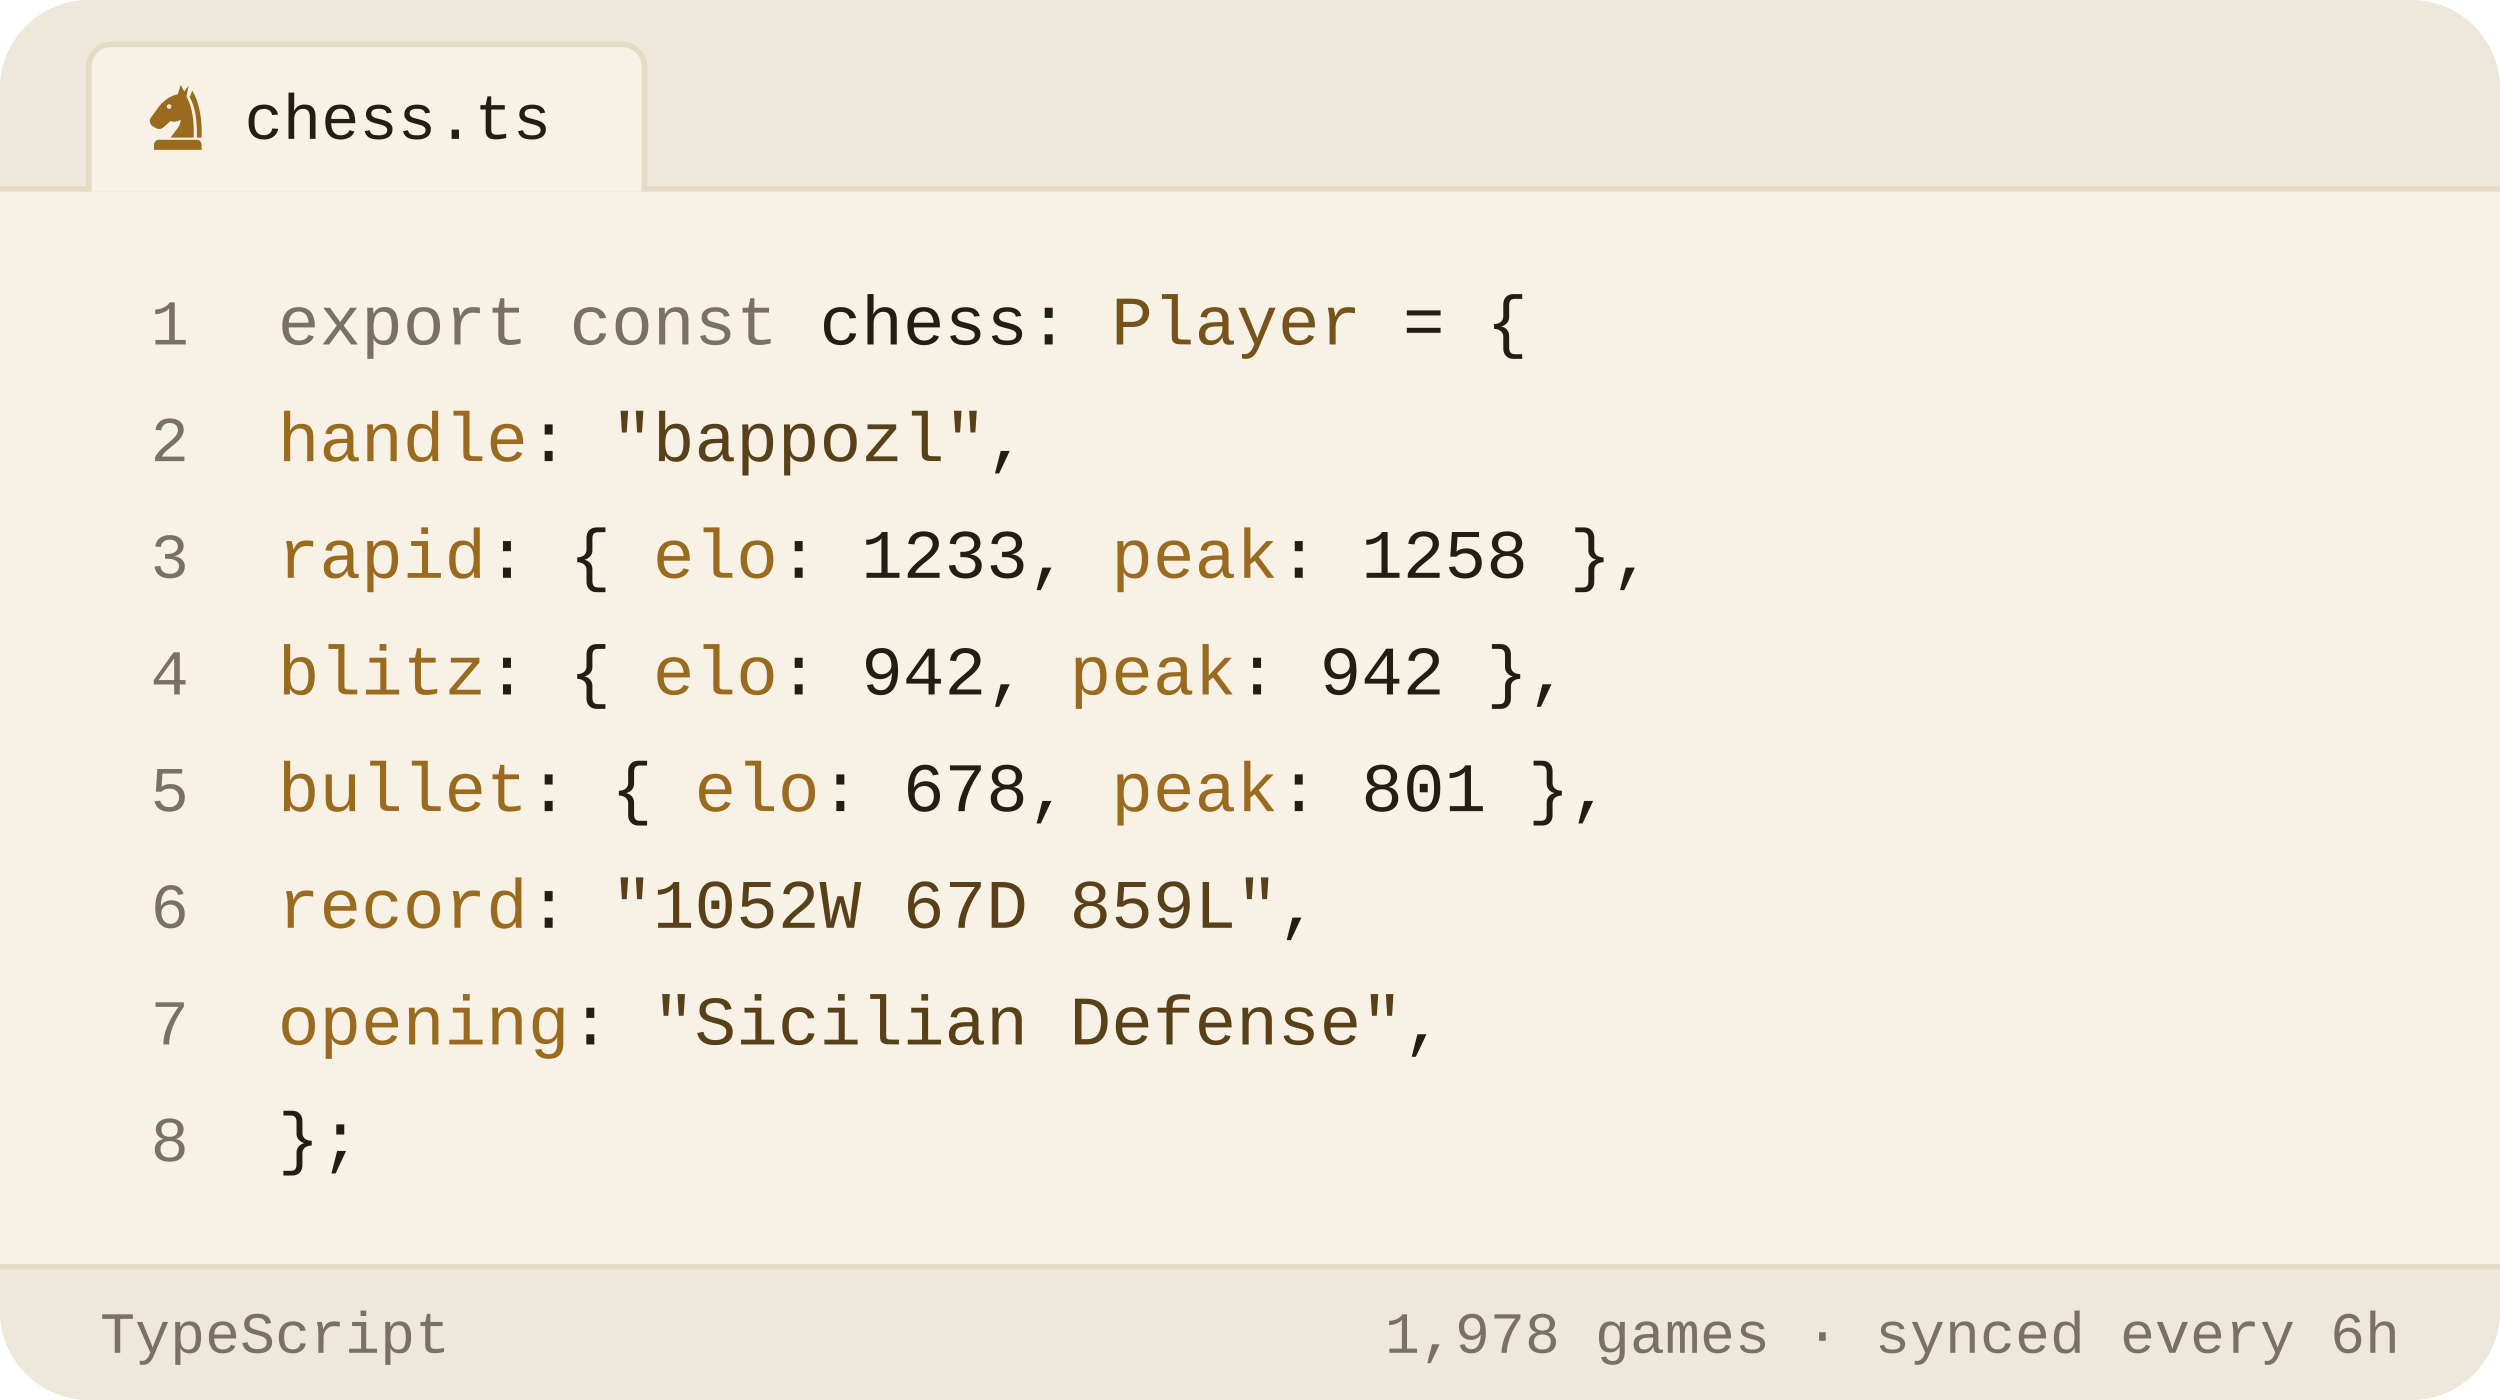
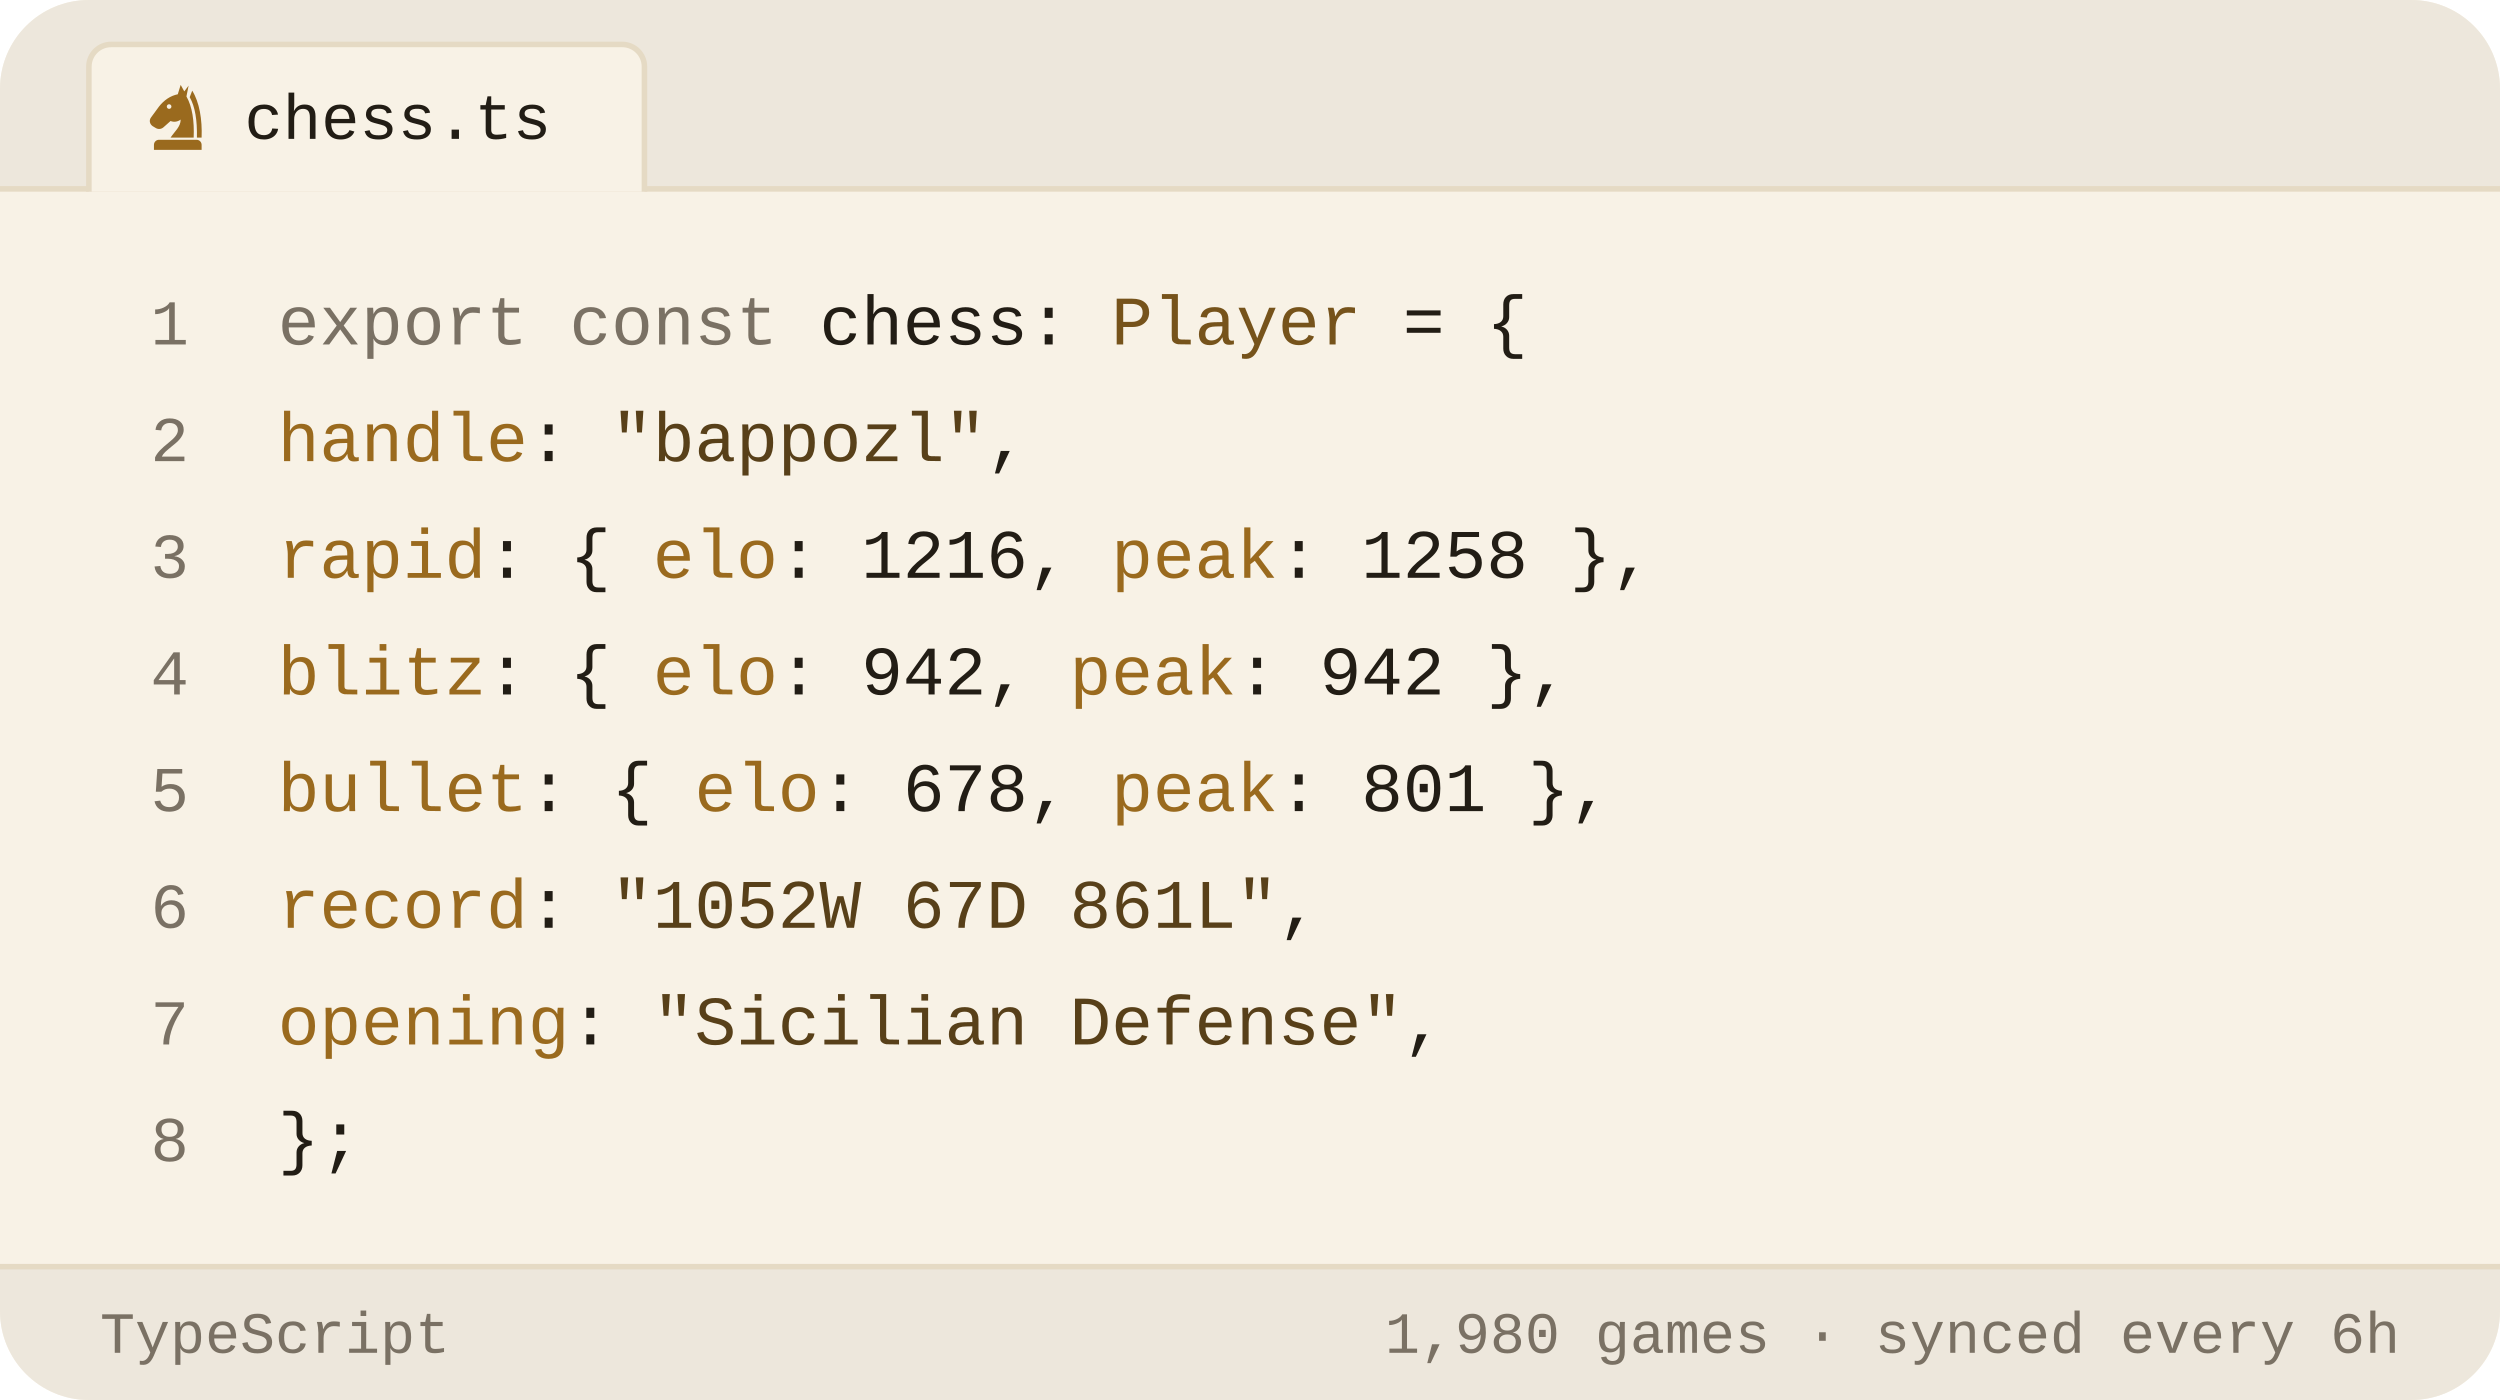
<svg xmlns="http://www.w3.org/2000/svg" viewBox="0 0 450 252" width="450" height="252" role="img" aria-label="Chess.com stats of bappozl as a TypeScript object">
  <style>svg{font-family:-apple-system,BlinkMacSystemFont,'Segoe UI',Roboto,'Helvetica Neue',Arial,sans-serif}text{fill:#221d15;white-space:pre}.bg{fill:#f8f2e6}.acc{fill:#9a6a1e}.win{fill:#0d8659}.draw{fill:#7c7f85}.loss{fill:#c0332f}.lbl{font-size:10px;font-weight:600;letter-spacing:.18em;fill:#7a7164}.cap{font-size:10.5px;font-weight:500;fill:#7a7164}.num{font-family:Georgia,'Times New Roman',Times,serif;font-weight:700;letter-spacing:-.02em}.tick{font-size:9px;font-weight:500;fill:#7a7164;opacity:.75}.dl{font-size:10px;font-weight:600}.rule{stroke:#e5dac4;stroke-width:1;fill:none}.grid{stroke:#e5dac4;stroke-width:1;fill:none;opacity:.7}.ln{fill:none;stroke:#9a6a1e;stroke-width:2;stroke-linecap:round;stroke-linejoin:round}.ring{stroke:#f8f2e6;stroke-width:2}.hollow{fill:none;stroke-width:1.5}.sq{fill:#221d15;opacity:.035}</style>
  <rect class="bg" width="450" height="252" rx="16" />
  <path d="M0 34V16a16 16 0 0 1 16-16h418a16 16 0 0 1 16 16v18z" fill="#ede7dc" />
  <line class="rule" x1="0" y1="34" x2="450" y2="34" />
  <path d="M16 34.5V12a4 4 0 0 1 4-4h92a4 4 0 0 1 4 4v22.5" fill="#f8f2e6" stroke="#e5dac4" />
  <g class="acc" transform="translate(25.5,14.5) scale(0.13)">
    <path fill-rule="evenodd" d="M54 6L50 19C40 21 31 27 24 36L13 51C10 55 11 60 15 63L20 66C24 68 28 67 31 64L40 56C45 58 50 57 54 54C54 64 46 70 40 79H72C73 56 70 36 62 22L65 7L59 15zM41.2 36a3.2 3.2 0 1 0-6.4 0 3.2 3.2 0 1 0 6.4 0z" />
    <path d="M70 14C80 30 84 54 83 79H76.5C77 55 74 36 66.5 23z" />
    <path d="M24 82h52a7 7 0 0 1 7 7v7H17v-7a7 7 0 0 1 7-7z" />
  </g>
  <text x="44" y="25" style="font-size:11.5px;font-weight:500;font-family:ui-monospace,'SF Mono',Menlo,Consolas,'Liberation Mono',monospace">chess.ts</text>
  <text x="34" y="62" text-anchor="end" style="fill:#7a7164;font-size:11.5px;font-weight:400;font-family:ui-monospace,'SF Mono',Menlo,Consolas,'Liberation Mono',monospace">1</text>
  <text x="50" y="62" style="font-size:12.5px;font-weight:400;font-family:ui-monospace,'SF Mono',Menlo,Consolas,'Liberation Mono',monospace">
    <tspan style="fill:#7a7164">export const</tspan> chess: <tspan style="fill:#76531b">Player</tspan> = {</text>
  <text x="34" y="83" text-anchor="end" style="fill:#7a7164;font-size:11.5px;font-weight:400;font-family:ui-monospace,'SF Mono',Menlo,Consolas,'Liberation Mono',monospace">2</text>
  <text x="50" y="83" style="font-size:12.5px;font-weight:400;font-family:ui-monospace,'SF Mono',Menlo,Consolas,'Liberation Mono',monospace">
    <tspan style="fill:#9a6a1e">handle</tspan>: <tspan style="fill:#584019">"bappozl"</tspan>,</text>
  <text x="34" y="104" text-anchor="end" style="fill:#7a7164;font-size:11.5px;font-weight:400;font-family:ui-monospace,'SF Mono',Menlo,Consolas,'Liberation Mono',monospace">3</text>
  <text x="50" y="104" style="font-size:12.5px;font-weight:400;font-family:ui-monospace,'SF Mono',Menlo,Consolas,'Liberation Mono',monospace">
-     <tspan style="fill:#9a6a1e">rapid</tspan>:  { <tspan style="fill:#9a6a1e">elo</tspan>: <tspan style="fill:#221d15">1233</tspan>, <tspan style="fill:#9a6a1e">peak</tspan>: <tspan style="fill:#221d15">1258</tspan> },</text>
+     <tspan style="fill:#9a6a1e">rapid</tspan>:  { <tspan style="fill:#9a6a1e">elo</tspan>: <tspan style="fill:#221d15">1216</tspan>, <tspan style="fill:#9a6a1e">peak</tspan>: <tspan style="fill:#221d15">1258</tspan> },</text>
  <text x="34" y="125" text-anchor="end" style="fill:#7a7164;font-size:11.5px;font-weight:400;font-family:ui-monospace,'SF Mono',Menlo,Consolas,'Liberation Mono',monospace">4</text>
  <text x="50" y="125" style="font-size:12.5px;font-weight:400;font-family:ui-monospace,'SF Mono',Menlo,Consolas,'Liberation Mono',monospace">
    <tspan style="fill:#9a6a1e">blitz</tspan>:  { <tspan style="fill:#9a6a1e">elo</tspan>: <tspan style="fill:#221d15">942</tspan>,  <tspan style="fill:#9a6a1e">peak</tspan>: <tspan style="fill:#221d15">942</tspan> },</text>
  <text x="34" y="146" text-anchor="end" style="fill:#7a7164;font-size:11.5px;font-weight:400;font-family:ui-monospace,'SF Mono',Menlo,Consolas,'Liberation Mono',monospace">5</text>
  <text x="50" y="146" style="font-size:12.5px;font-weight:400;font-family:ui-monospace,'SF Mono',Menlo,Consolas,'Liberation Mono',monospace">
    <tspan style="fill:#9a6a1e">bullet</tspan>: { <tspan style="fill:#9a6a1e">elo</tspan>: <tspan style="fill:#221d15">678</tspan>,  <tspan style="fill:#9a6a1e">peak</tspan>: <tspan style="fill:#221d15">801</tspan> },</text>
  <text x="34" y="167" text-anchor="end" style="fill:#7a7164;font-size:11.5px;font-weight:400;font-family:ui-monospace,'SF Mono',Menlo,Consolas,'Liberation Mono',monospace">6</text>
  <text x="50" y="167" style="font-size:12.5px;font-weight:400;font-family:ui-monospace,'SF Mono',Menlo,Consolas,'Liberation Mono',monospace">
-     <tspan style="fill:#9a6a1e">record</tspan>: <tspan style="fill:#584019">"1052W 67D 859L"</tspan>,</text>
+     <tspan style="fill:#9a6a1e">record</tspan>: <tspan style="fill:#584019">"1052W 67D 861L"</tspan>,</text>
  <text x="34" y="188" text-anchor="end" style="fill:#7a7164;font-size:11.5px;font-weight:400;font-family:ui-monospace,'SF Mono',Menlo,Consolas,'Liberation Mono',monospace">7</text>
  <text x="50" y="188" style="font-size:12.5px;font-weight:400;font-family:ui-monospace,'SF Mono',Menlo,Consolas,'Liberation Mono',monospace">
    <tspan style="fill:#9a6a1e">opening</tspan>: <tspan style="fill:#584019">"Sicilian Defense"</tspan>,</text>
  <text x="34" y="209" text-anchor="end" style="fill:#7a7164;font-size:11.5px;font-weight:400;font-family:ui-monospace,'SF Mono',Menlo,Consolas,'Liberation Mono',monospace">8</text>
  <text x="50" y="209" style="font-size:12.5px;font-weight:400;font-family:ui-monospace,'SF Mono',Menlo,Consolas,'Liberation Mono',monospace">};</text>
  <path d="M0 228H450V236a16 16 0 0 1 -16 16H16a16 16 0 0 1 -16-16z" fill="#ede7dc" />
  <line class="rule" x1="0" y1="228" x2="450" y2="228" />
  <text x="18" y="243.5" style="fill:#7a7164;font-size:10.5px;font-weight:500;font-family:ui-monospace,'SF Mono',Menlo,Consolas,'Liberation Mono',monospace">TypeScript</text>
-   <text x="432" y="243.5" text-anchor="end" style="fill:#7a7164;font-size:10.5px;font-weight:500;font-family:ui-monospace,'SF Mono',Menlo,Consolas,'Liberation Mono',monospace">1,978 games · synced every 6h</text>
+   <text x="432" y="243.5" text-anchor="end" style="fill:#7a7164;font-size:10.5px;font-weight:500;font-family:ui-monospace,'SF Mono',Menlo,Consolas,'Liberation Mono',monospace">1,980 games · synced every 6h</text>
</svg>
